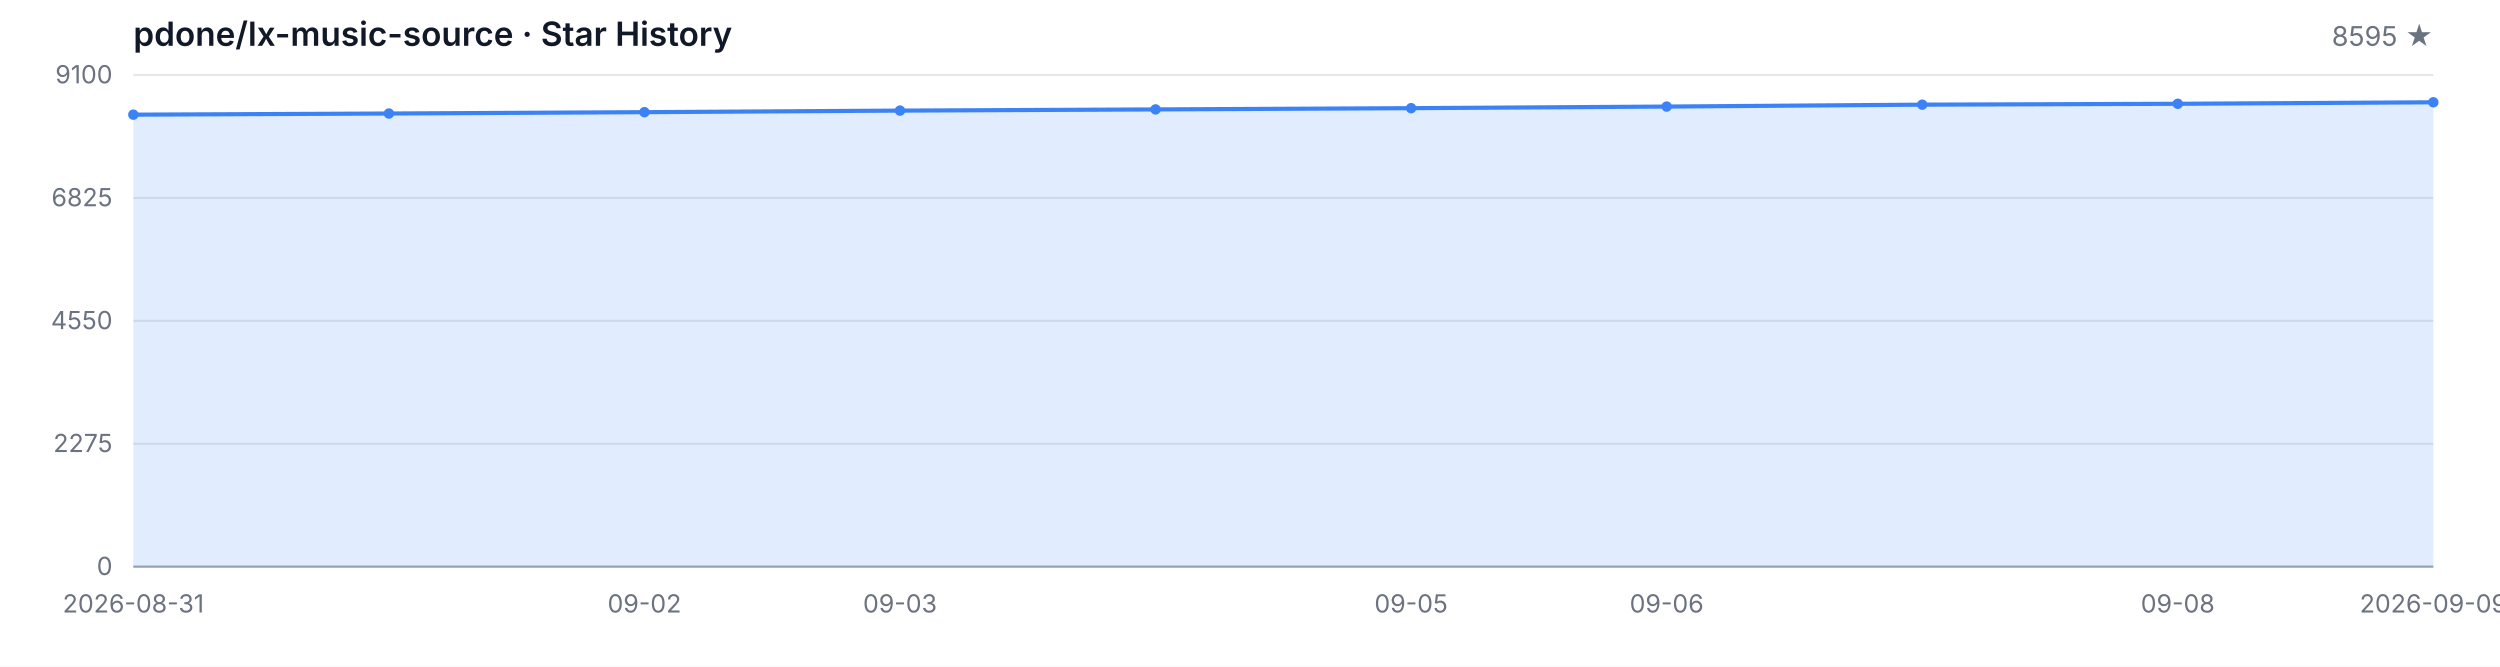
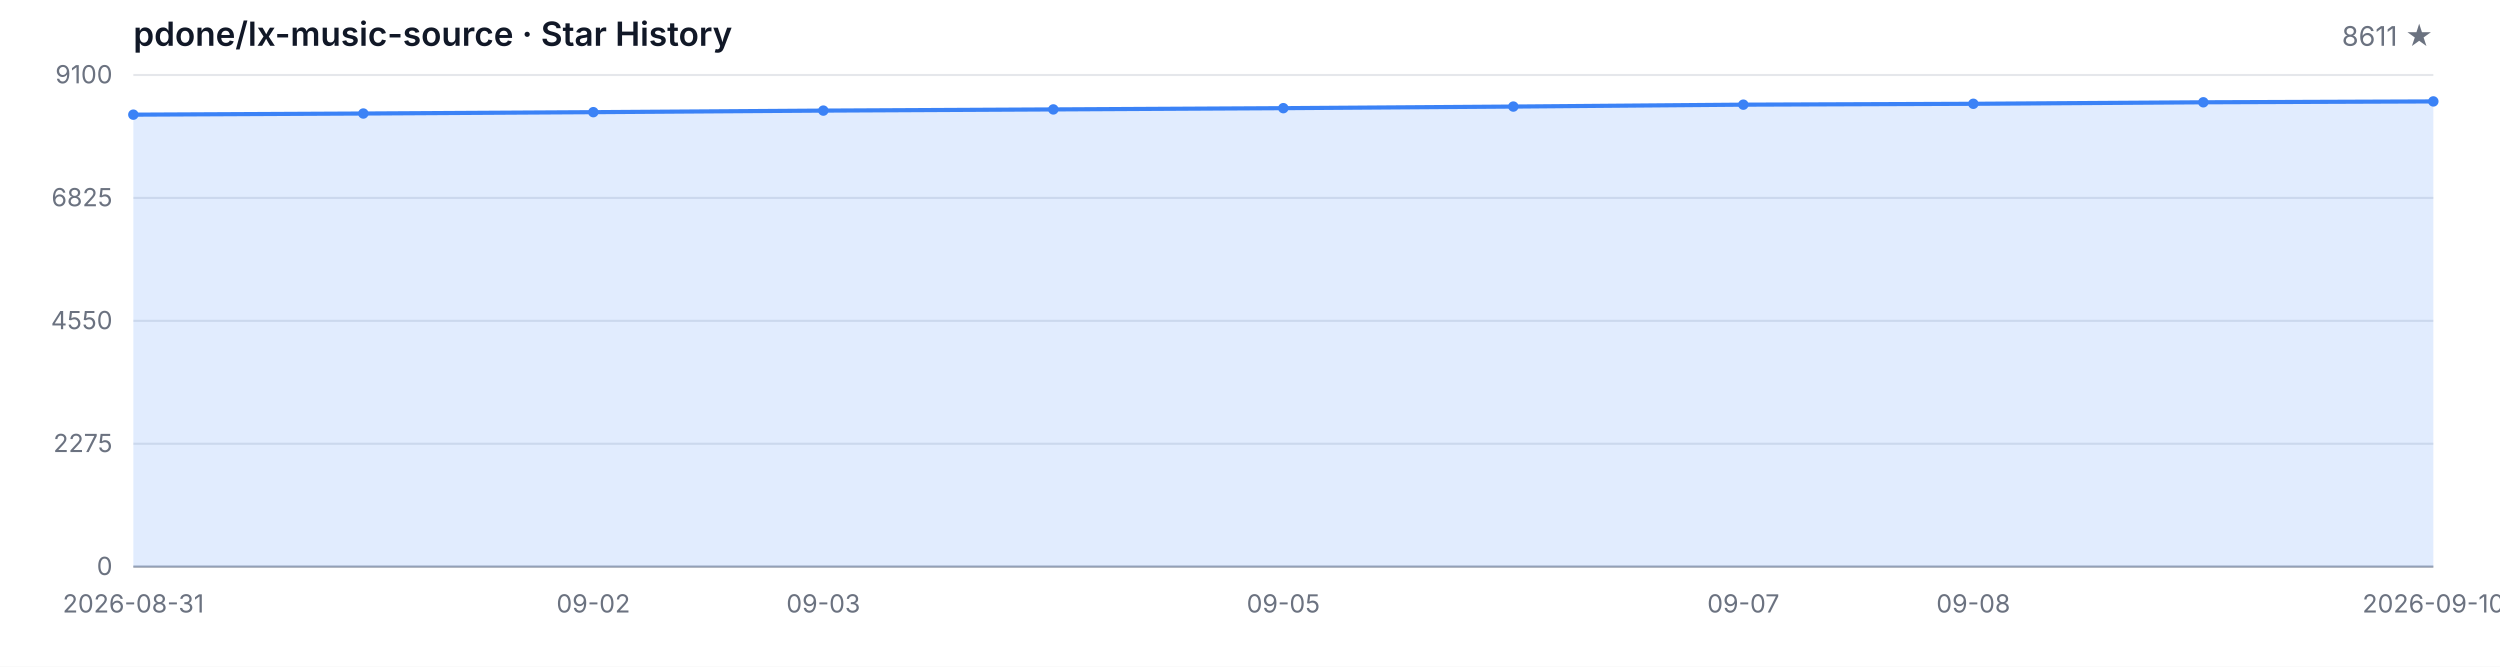
<svg xmlns="http://www.w3.org/2000/svg" width="1200" height="320" viewBox="0 0 1200 320" role="img" aria-label="Star History">
  <style>
  .bg { fill: #ffffff; }
  .grid { stroke: #e5e7eb; stroke-width: 1; }
  .axis { stroke: #9ca3af; stroke-width: 1; }
  .area { fill: rgba(59, 130, 246, 0.15); }
  .line { fill: none; stroke: #3b82f6; stroke-width: 2; stroke-linejoin: round; stroke-linecap: round; }
  .dot { fill: #3b82f6; }
  .tlabel { fill: #6b7280; font-family: -apple-system, BlinkMacSystemFont, 'Segoe UI', sans-serif; font-size: 12px; }
  .title { fill: #111827; font-family: -apple-system, BlinkMacSystemFont, 'Segoe UI', sans-serif; font-size: 16px; font-weight: 600; }
  .subtitle { fill: #6b7280; font-family: -apple-system, BlinkMacSystemFont, 'Segoe UI', sans-serif; font-size: 13px; }
  @media (prefers-color-scheme: dark) {
    .bg { fill: #0d1117; }
    .grid { stroke: #21262d; }
    .axis { stroke: #484f58; }
    .area { fill: rgba(58, 132, 255, 0.18); }
    .line { stroke: #58a6ff; }
    .dot { fill: #58a6ff; }
    .tlabel { fill: #8b949e; }
    .title { fill: #c9d1d9; }
    .subtitle { fill: #8b949e; }
  }
</style>
  <rect class="bg" width="1200" height="320" />
  <text class="title" x="64" y="22">pdone/lx-music-source · Star History</text>
-   <text class="subtitle" x="1168" y="22" text-anchor="end">8595 ★</text>
+   <text class="subtitle" x="1168" y="22" text-anchor="end">8611 ★</text>
  <line class="grid" x1="64" y1="272.00" x2="1168" y2="272.00" />
  <line class="grid" x1="64" y1="213.00" x2="1168" y2="213.00" />
  <line class="grid" x1="64" y1="154.00" x2="1168" y2="154.00" />
  <line class="grid" x1="64" y1="95.00" x2="1168" y2="95.00" />
  <line class="grid" x1="64" y1="36.00" x2="1168" y2="36.00" />
  <text class="tlabel" x="54" y="276.00" text-anchor="end">0</text>
  <text class="tlabel" x="54" y="217.00" text-anchor="end">2275</text>
  <text class="tlabel" x="54" y="158.00" text-anchor="end">4550</text>
  <text class="tlabel" x="54" y="99.00" text-anchor="end">6825</text>
  <text class="tlabel" x="54" y="40.00" text-anchor="end">9100</text>
  <line class="axis" x1="64" y1="272" x2="1168" y2="272" />
-   <path class="area" d="M 64.00 272.00 L 64.00 55.04 L 186.67 54.49 L 309.33 53.84 L 432.00 53.09 L 554.67 52.52 L 677.33 51.92 L 800.00 51.15 L 922.67 50.24 L 1045.33 49.82 L 1168.00 49.10 L 1168.00 272.00 Z" />
-   <path class="line" d="M 64.00 55.04 L 186.67 54.49 L 309.33 53.84 L 432.00 53.09 L 554.67 52.52 L 677.33 51.92 L 800.00 51.15 L 922.67 50.24 L 1045.33 49.82 L 1168.00 49.10" />
+   <path class="area" d="M 64.00 272.00 L 64.00 55.04 L 174.40 54.49 L 284.80 53.84 L 395.20 53.09 L 505.60 52.52 L 616.00 51.92 L 726.40 51.15 L 836.80 50.24 L 947.20 49.82 L 1057.60 49.10 L 1168.00 48.68 L 1168.00 272.00 Z" />
+   <path class="line" d="M 64.00 55.04 L 174.40 54.49 L 284.80 53.84 L 395.20 53.09 L 505.60 52.52 L 616.00 51.92 L 726.40 51.15 L 836.80 50.24 L 947.20 49.82 L 1057.60 49.10 L 1168.00 48.68" />
  <circle class="dot" cx="64.00" cy="55.04" r="2.5" />
-   <circle class="dot" cx="186.67" cy="54.49" r="2.5" />
-   <circle class="dot" cx="309.33" cy="53.84" r="2.5" />
-   <circle class="dot" cx="432.00" cy="53.09" r="2.5" />
-   <circle class="dot" cx="554.67" cy="52.52" r="2.5" />
-   <circle class="dot" cx="677.33" cy="51.92" r="2.5" />
-   <circle class="dot" cx="800.00" cy="51.15" r="2.5" />
-   <circle class="dot" cx="922.67" cy="50.24" r="2.5" />
-   <circle class="dot" cx="1045.33" cy="49.82" r="2.5" />
-   <circle class="dot" cx="1168.00" cy="49.10" r="2.5" />
+   <circle class="dot" cx="174.40" cy="54.49" r="2.5" />
+   <circle class="dot" cx="284.80" cy="53.84" r="2.5" />
+   <circle class="dot" cx="395.20" cy="53.09" r="2.5" />
+   <circle class="dot" cx="505.60" cy="52.52" r="2.5" />
+   <circle class="dot" cx="616.00" cy="51.92" r="2.5" />
+   <circle class="dot" cx="726.40" cy="51.15" r="2.5" />
+   <circle class="dot" cx="836.80" cy="50.24" r="2.5" />
+   <circle class="dot" cx="947.20" cy="49.82" r="2.5" />
+   <circle class="dot" cx="1057.60" cy="49.10" r="2.5" />
+   <circle class="dot" cx="1168.00" cy="48.68" r="2.5" />
  <text class="tlabel" x="64.00" y="294" text-anchor="middle">2026-08-31</text>
-   <text class="tlabel" x="309.33" y="294" text-anchor="middle">09-02</text>
-   <text class="tlabel" x="432.00" y="294" text-anchor="middle">09-03</text>
-   <text class="tlabel" x="677.33" y="294" text-anchor="middle">09-05</text>
-   <text class="tlabel" x="800.00" y="294" text-anchor="middle">09-06</text>
-   <text class="tlabel" x="1045.33" y="294" text-anchor="middle">09-08</text>
-   <text class="tlabel" x="1168.00" y="294" text-anchor="middle">2026-09-09</text>
+   <text class="tlabel" x="284.80" y="294" text-anchor="middle">09-02</text>
+   <text class="tlabel" x="395.20" y="294" text-anchor="middle">09-03</text>
+   <text class="tlabel" x="616.00" y="294" text-anchor="middle">09-05</text>
+   <text class="tlabel" x="836.80" y="294" text-anchor="middle">09-07</text>
+   <text class="tlabel" x="947.20" y="294" text-anchor="middle">09-08</text>
+   <text class="tlabel" x="1168.00" y="294" text-anchor="middle">2026-09-10</text>
</svg>
